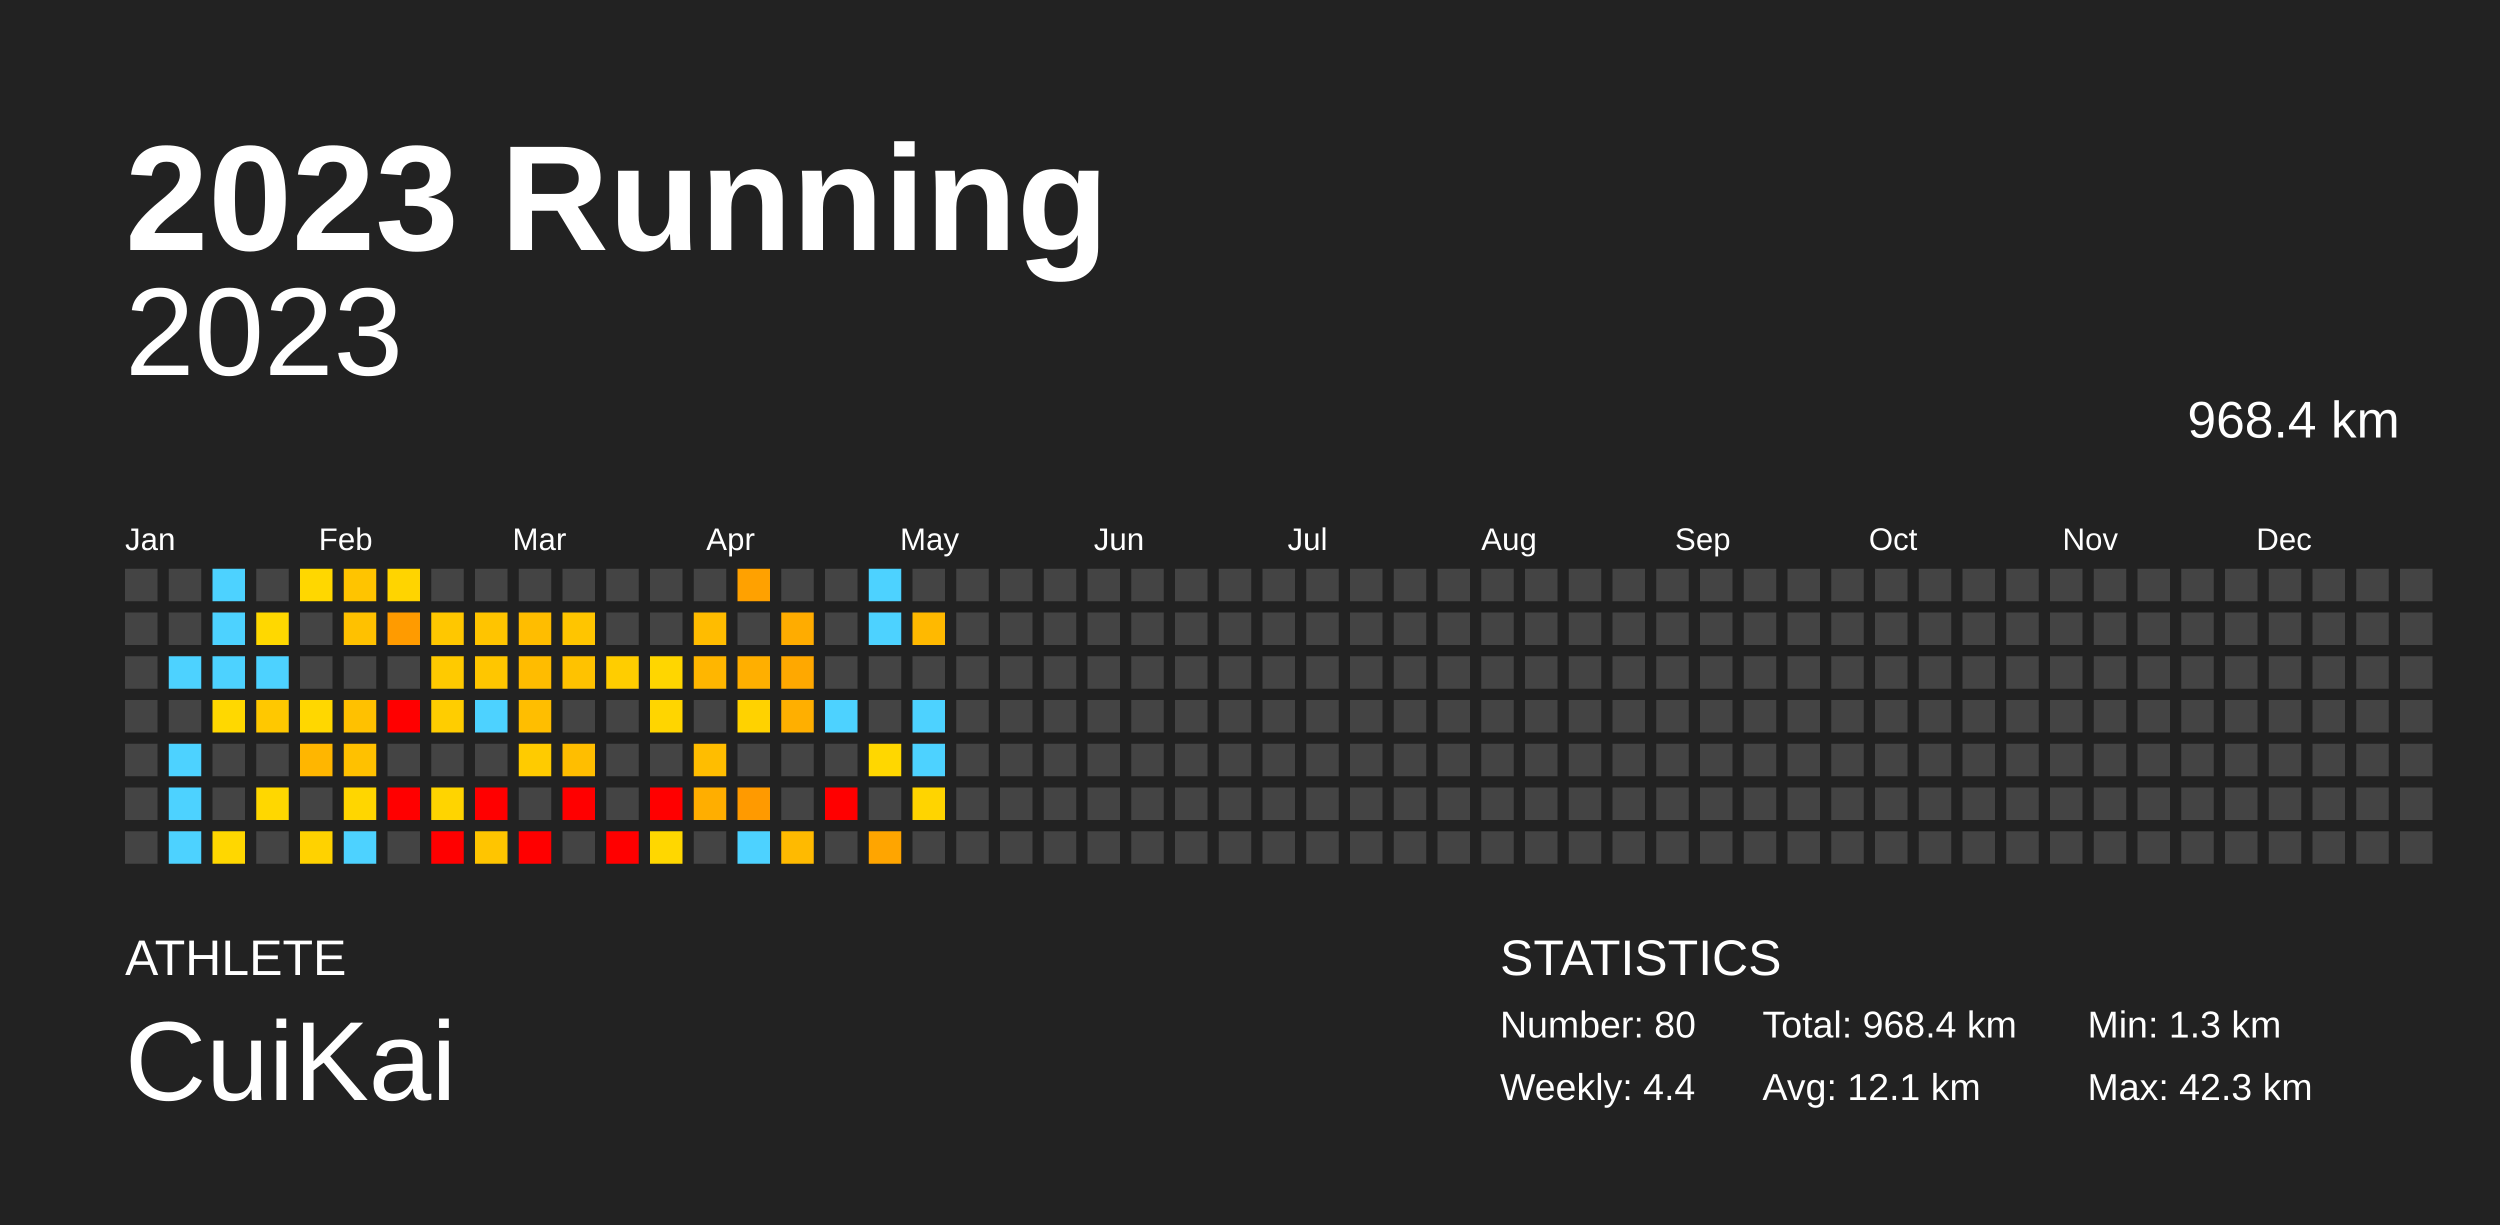
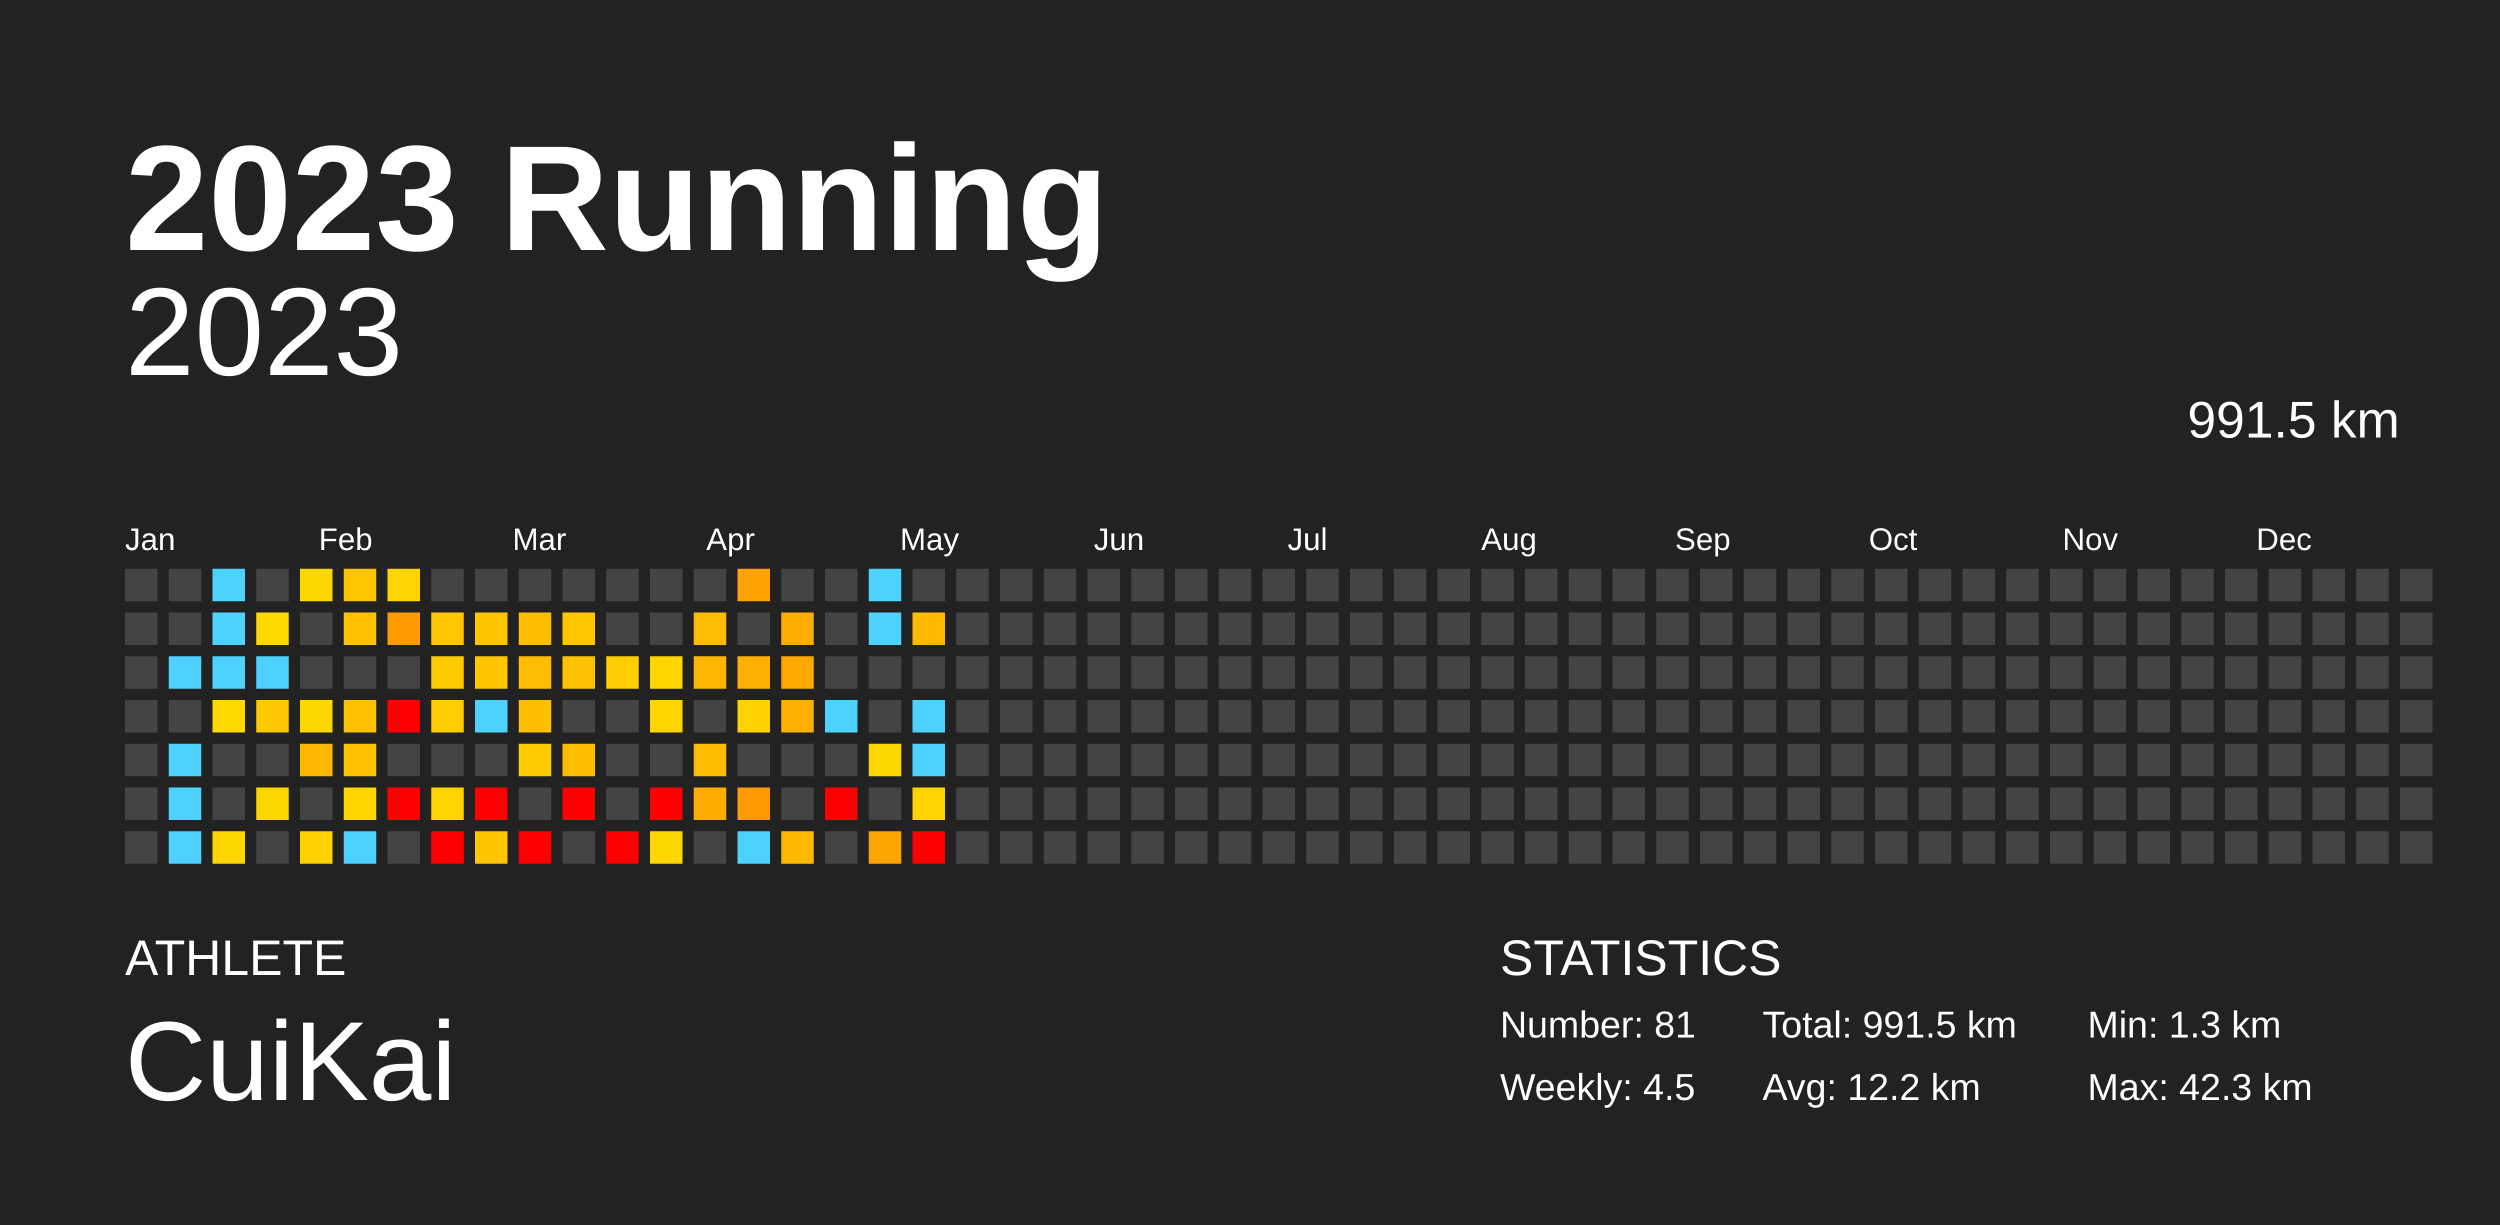
<svg xmlns="http://www.w3.org/2000/svg" baseProfile="full" height="98mm" version="1.1" viewBox="0,0,200,98" width="200mm">
  <defs />
  <rect fill="#222222" height="98" width="200" x="0" y="0" />
  <text fill="#FFFFFF" style="font-size:12px; font-family:Arial; font-weight:bold;" x="10" y="20">2023 Running</text>
  <text fill="#FFFFFF" style="font-size:4px; font-family:Arial" x="10" y="78">ATHLETE</text>
  <text fill="#FFFFFF" style="font-size:9px; font-family:Arial" x="10" y="88">CuiKai</text>
  <text fill="#FFFFFF" style="font-size:4px; font-family:Arial" x="120" y="78">STATISTICS</text>
-   <text fill="#FFFFFF" style="font-size:3px; font-family:Arial" x="120" y="83">Number: 80</text>
-   <text fill="#FFFFFF" style="font-size:3px; font-family:Arial" x="120" y="88">Weekly: 4.4</text>
-   <text fill="#FFFFFF" style="font-size:3px; font-family:Arial" x="141" y="83">Total: 968.4 km</text>
-   <text fill="#FFFFFF" style="font-size:3px; font-family:Arial" x="141" y="88">Avg: 12.1 km</text>
+   <text fill="#FFFFFF" style="font-size:3px; font-family:Arial" x="120" y="83">Number: 81</text>
+   <text fill="#FFFFFF" style="font-size:3px; font-family:Arial" x="120" y="88">Weekly: 4.5</text>
+   <text fill="#FFFFFF" style="font-size:3px; font-family:Arial" x="141" y="83">Total: 991.5 km</text>
+   <text fill="#FFFFFF" style="font-size:3px; font-family:Arial" x="141" y="88">Avg: 12.2 km</text>
  <text fill="#FFFFFF" style="font-size:3px; font-family:Arial" x="167" y="83">Min: 1.3 km</text>
  <text fill="#FFFFFF" style="font-size:3px; font-family:Arial" x="167" y="88">Max: 42.3 km</text>
  <text alignment-baseline="hanging" fill="#FFFFFF" style="font-size:10.0px; font-family:Arial;" x="10" y="30">2023</text>
-   <text alignment-baseline="hanging" fill="#FFFFFF" style="font-size:4.125px; font-family:Arial;" x="175" y="35">968.4 km</text>
+   <text alignment-baseline="hanging" fill="#FFFFFF" style="font-size:4.125px; font-family:Arial;" x="175" y="35">991.5 km</text>
  <text fill="#FFFFFF" style="font-size:2.5px; font-family:Arial" x="10.0" y="44">Jan</text>
  <text fill="#FFFFFF" style="font-size:2.5px; font-family:Arial" x="25.5" y="44">Feb</text>
  <text fill="#FFFFFF" style="font-size:2.5px; font-family:Arial" x="41.0" y="44">Mar</text>
  <text fill="#FFFFFF" style="font-size:2.5px; font-family:Arial" x="56.5" y="44">Apr</text>
  <text fill="#FFFFFF" style="font-size:2.5px; font-family:Arial" x="72.0" y="44">May</text>
  <text fill="#FFFFFF" style="font-size:2.5px; font-family:Arial" x="87.5" y="44">Jun</text>
  <text fill="#FFFFFF" style="font-size:2.5px; font-family:Arial" x="103.0" y="44">Jul</text>
  <text fill="#FFFFFF" style="font-size:2.5px; font-family:Arial" x="118.5" y="44">Aug</text>
  <text fill="#FFFFFF" style="font-size:2.5px; font-family:Arial" x="134.0" y="44">Sep</text>
  <text fill="#FFFFFF" style="font-size:2.5px; font-family:Arial" x="149.5" y="44">Oct</text>
  <text fill="#FFFFFF" style="font-size:2.5px; font-family:Arial" x="165.0" y="44">Nov</text>
  <text fill="#FFFFFF" style="font-size:2.5px; font-family:Arial" x="180.5" y="44">Dec</text>
  <rect fill="#444444" height="2.6" width="2.6" x="10.0" y="45.5" />
  <rect fill="#444444" height="2.6" width="2.6" x="10.0" y="49.0" />
  <rect fill="#444444" height="2.6" width="2.6" x="10.0" y="52.5" />
  <rect fill="#444444" height="2.6" width="2.6" x="10.0" y="56.0" />
  <rect fill="#444444" height="2.6" width="2.6" x="10.0" y="59.5" />
  <rect fill="#444444" height="2.6" width="2.6" x="10.0" y="63.0" />
  <rect fill="#444444" height="2.6" width="2.6" x="10.0" y="66.5" />
  <rect fill="#444444" height="2.6" width="2.6" x="13.5" y="45.5" />
  <rect fill="#444444" height="2.6" width="2.6" x="13.5" y="49.0" />
  <rect fill="#4dd2ff" height="2.6" width="2.6" x="13.5" y="52.5" />
  <rect fill="#444444" height="2.6" width="2.6" x="13.5" y="56.0" />
  <rect fill="#4dd2ff" height="2.6" width="2.6" x="13.5" y="59.5" />
  <rect fill="#4dd2ff" height="2.6" width="2.6" x="13.5" y="63.0" />
  <rect fill="#4dd2ff" height="2.6" width="2.6" x="13.5" y="66.5" />
  <rect fill="#4dd2ff" height="2.6" width="2.6" x="17.0" y="45.5" />
  <rect fill="#4dd2ff" height="2.6" width="2.6" x="17.0" y="49.0" />
  <rect fill="#4dd2ff" height="2.6" width="2.6" x="17.0" y="52.5" />
  <rect fill="#ffd800" height="2.6" width="2.6" x="17.0" y="56.0" />
  <rect fill="#444444" height="2.6" width="2.6" x="17.0" y="59.5" />
  <rect fill="#444444" height="2.6" width="2.6" x="17.0" y="63.0" />
  <rect fill="#ffd700" height="2.6" width="2.6" x="17.0" y="66.5" />
  <rect fill="#444444" height="2.6" width="2.6" x="20.5" y="45.5" />
  <rect fill="#ffd800" height="2.6" width="2.6" x="20.5" y="49.0" />
  <rect fill="#4dd2ff" height="2.6" width="2.6" x="20.5" y="52.5" />
  <rect fill="#ffc800" height="2.6" width="2.6" x="20.5" y="56.0" />
  <rect fill="#444444" height="2.6" width="2.6" x="20.5" y="59.5" />
  <rect fill="#ffd700" height="2.6" width="2.6" x="20.5" y="63.0" />
  <rect fill="#444444" height="2.6" width="2.6" x="20.5" y="66.5" />
  <rect fill="#ffd700" height="2.6" width="2.6" x="24.0" y="45.5" />
  <rect fill="#444444" height="2.6" width="2.6" x="24.0" y="49.0" />
  <rect fill="#444444" height="2.6" width="2.6" x="24.0" y="52.5" />
  <rect fill="#ffd700" height="2.6" width="2.6" x="24.0" y="56.0" />
  <rect fill="#ffb600" height="2.6" width="2.6" x="24.0" y="59.5" />
  <rect fill="#444444" height="2.6" width="2.6" x="24.0" y="63.0" />
  <rect fill="#ffd200" height="2.6" width="2.6" x="24.0" y="66.5" />
  <rect fill="#ffc400" height="2.6" width="2.6" x="27.5" y="45.5" />
  <rect fill="#ffc100" height="2.6" width="2.6" x="27.5" y="49.0" />
  <rect fill="#444444" height="2.6" width="2.6" x="27.5" y="52.5" />
  <rect fill="#ffc100" height="2.6" width="2.6" x="27.5" y="56.0" />
  <rect fill="#ffc100" height="2.6" width="2.6" x="27.5" y="59.5" />
  <rect fill="#ffd600" height="2.6" width="2.6" x="27.5" y="63.0" />
  <rect fill="#4dd2ff" height="2.6" width="2.6" x="27.5" y="66.5" />
  <rect fill="#ffd400" height="2.6" width="2.6" x="31.0" y="45.5" />
  <rect fill="#ff9b00" height="2.6" width="2.6" x="31.0" y="49.0" />
  <rect fill="#444444" height="2.6" width="2.6" x="31.0" y="52.5" />
  <rect fill="red" height="2.6" width="2.6" x="31.0" y="56.0" />
  <rect fill="#444444" height="2.6" width="2.6" x="31.0" y="59.5" />
  <rect fill="red" height="2.6" width="2.6" x="31.0" y="63.0" />
  <rect fill="#444444" height="2.6" width="2.6" x="31.0" y="66.5" />
  <rect fill="#444444" height="2.6" width="2.6" x="34.5" y="45.5" />
  <rect fill="#ffc700" height="2.6" width="2.6" x="34.5" y="49.0" />
  <rect fill="#ffca00" height="2.6" width="2.6" x="34.5" y="52.5" />
  <rect fill="#ffcd00" height="2.6" width="2.6" x="34.5" y="56.0" />
  <rect fill="#444444" height="2.6" width="2.6" x="34.5" y="59.5" />
  <rect fill="#ffd400" height="2.6" width="2.6" x="34.5" y="63.0" />
  <rect fill="red" height="2.6" width="2.6" x="34.5" y="66.5" />
  <rect fill="#444444" height="2.6" width="2.6" x="38.0" y="45.5" />
  <rect fill="#ffc400" height="2.6" width="2.6" x="38.0" y="49.0" />
  <rect fill="#ffc600" height="2.6" width="2.6" x="38.0" y="52.5" />
  <rect fill="#4dd2ff" height="2.6" width="2.6" x="38.0" y="56.0" />
  <rect fill="#444444" height="2.6" width="2.6" x="38.0" y="59.5" />
  <rect fill="red" height="2.6" width="2.6" x="38.0" y="63.0" />
  <rect fill="#ffc500" height="2.6" width="2.6" x="38.0" y="66.5" />
  <rect fill="#444444" height="2.6" width="2.6" x="41.5" y="45.5" />
  <rect fill="#ffbd00" height="2.6" width="2.6" x="41.5" y="49.0" />
  <rect fill="#ffbc00" height="2.6" width="2.6" x="41.5" y="52.5" />
  <rect fill="#ffbe00" height="2.6" width="2.6" x="41.5" y="56.0" />
  <rect fill="#ffcb00" height="2.6" width="2.6" x="41.5" y="59.5" />
  <rect fill="#444444" height="2.6" width="2.6" x="41.5" y="63.0" />
  <rect fill="red" height="2.6" width="2.6" x="41.5" y="66.5" />
  <rect fill="#444444" height="2.6" width="2.6" x="45.0" y="45.5" />
  <rect fill="#ffc500" height="2.6" width="2.6" x="45.0" y="49.0" />
  <rect fill="#ffc200" height="2.6" width="2.6" x="45.0" y="52.5" />
  <rect fill="#444444" height="2.6" width="2.6" x="45.0" y="56.0" />
  <rect fill="#ffbe00" height="2.6" width="2.6" x="45.0" y="59.5" />
  <rect fill="red" height="2.6" width="2.6" x="45.0" y="63.0" />
  <rect fill="#444444" height="2.6" width="2.6" x="45.0" y="66.5" />
  <rect fill="#444444" height="2.6" width="2.6" x="48.5" y="45.5" />
  <rect fill="#444444" height="2.6" width="2.6" x="48.5" y="49.0" />
  <rect fill="#ffcd00" height="2.6" width="2.6" x="48.5" y="52.5" />
  <rect fill="#444444" height="2.6" width="2.6" x="48.5" y="56.0" />
  <rect fill="#444444" height="2.6" width="2.6" x="48.5" y="59.5" />
  <rect fill="#444444" height="2.6" width="2.6" x="48.5" y="63.0" />
  <rect fill="red" height="2.6" width="2.6" x="48.5" y="66.5" />
  <rect fill="#444444" height="2.6" width="2.6" x="52.0" y="45.5" />
  <rect fill="#444444" height="2.6" width="2.6" x="52.0" y="49.0" />
  <rect fill="#ffd600" height="2.6" width="2.6" x="52.0" y="52.5" />
  <rect fill="#ffd500" height="2.6" width="2.6" x="52.0" y="56.0" />
  <rect fill="#444444" height="2.6" width="2.6" x="52.0" y="59.5" />
  <rect fill="red" height="2.6" width="2.6" x="52.0" y="63.0" />
  <rect fill="#ffd700" height="2.6" width="2.6" x="52.0" y="66.5" />
  <rect fill="#444444" height="2.6" width="2.6" x="55.5" y="45.5" />
  <rect fill="#ffbc00" height="2.6" width="2.6" x="55.5" y="49.0" />
  <rect fill="#ffb600" height="2.6" width="2.6" x="55.5" y="52.5" />
  <rect fill="#444444" height="2.6" width="2.6" x="55.5" y="56.0" />
  <rect fill="#ffbd00" height="2.6" width="2.6" x="55.5" y="59.5" />
  <rect fill="#ffae00" height="2.6" width="2.6" x="55.5" y="63.0" />
  <rect fill="#444444" height="2.6" width="2.6" x="55.5" y="66.5" />
  <rect fill="#ffa100" height="2.6" width="2.6" x="59.0" y="45.5" />
  <rect fill="#444444" height="2.6" width="2.6" x="59.0" y="49.0" />
  <rect fill="#ffaf00" height="2.6" width="2.6" x="59.0" y="52.5" />
  <rect fill="#ffd200" height="2.6" width="2.6" x="59.0" y="56.0" />
  <rect fill="#444444" height="2.6" width="2.6" x="59.0" y="59.5" />
  <rect fill="#ff9a00" height="2.6" width="2.6" x="59.0" y="63.0" />
  <rect fill="#4dd2ff" height="2.6" width="2.6" x="59.0" y="66.5" />
  <rect fill="#444444" height="2.6" width="2.6" x="62.5" y="45.5" />
  <rect fill="#ffac00" height="2.6" width="2.6" x="62.5" y="49.0" />
  <rect fill="#ffa800" height="2.6" width="2.6" x="62.5" y="52.5" />
  <rect fill="#ffaf00" height="2.6" width="2.6" x="62.5" y="56.0" />
  <rect fill="#444444" height="2.6" width="2.6" x="62.5" y="59.5" />
  <rect fill="#444444" height="2.6" width="2.6" x="62.5" y="63.0" />
  <rect fill="#ffba00" height="2.6" width="2.6" x="62.5" y="66.5" />
  <rect fill="#444444" height="2.6" width="2.6" x="66.0" y="45.5" />
  <rect fill="#444444" height="2.6" width="2.6" x="66.0" y="49.0" />
  <rect fill="#444444" height="2.6" width="2.6" x="66.0" y="52.5" />
  <rect fill="#4dd2ff" height="2.6" width="2.6" x="66.0" y="56.0" />
  <rect fill="#444444" height="2.6" width="2.6" x="66.0" y="59.5" />
  <rect fill="red" height="2.6" width="2.6" x="66.0" y="63.0" />
  <rect fill="#444444" height="2.6" width="2.6" x="66.0" y="66.5" />
  <rect fill="#4dd2ff" height="2.6" width="2.6" x="69.5" y="45.5" />
  <rect fill="#4dd2ff" height="2.6" width="2.6" x="69.5" y="49.0" />
  <rect fill="#444444" height="2.6" width="2.6" x="69.5" y="52.5" />
  <rect fill="#444444" height="2.6" width="2.6" x="69.5" y="56.0" />
  <rect fill="#ffd700" height="2.6" width="2.6" x="69.5" y="59.5" />
  <rect fill="#444444" height="2.6" width="2.6" x="69.5" y="63.0" />
  <rect fill="#ffa500" height="2.6" width="2.6" x="69.5" y="66.5" />
  <rect fill="#444444" height="2.6" width="2.6" x="73.0" y="45.5" />
  <rect fill="#ffb900" height="2.6" width="2.6" x="73.0" y="49.0" />
  <rect fill="#444444" height="2.6" width="2.6" x="73.0" y="52.5" />
  <rect fill="#4dd2ff" height="2.6" width="2.6" x="73.0" y="56.0" />
  <rect fill="#4dd2ff" height="2.6" width="2.6" x="73.0" y="59.5" />
  <rect fill="#ffd400" height="2.6" width="2.6" x="73.0" y="63.0" />
-   <rect fill="#444444" height="2.6" width="2.6" x="73.0" y="66.5" />
+   <rect fill="red" height="2.6" width="2.6" x="73.0" y="66.5" />
  <rect fill="#444444" height="2.6" width="2.6" x="76.5" y="45.5" />
  <rect fill="#444444" height="2.6" width="2.6" x="76.5" y="49.0" />
  <rect fill="#444444" height="2.6" width="2.6" x="76.5" y="52.5" />
  <rect fill="#444444" height="2.6" width="2.6" x="76.5" y="56.0" />
  <rect fill="#444444" height="2.6" width="2.6" x="76.5" y="59.5" />
  <rect fill="#444444" height="2.6" width="2.6" x="76.5" y="63.0" />
  <rect fill="#444444" height="2.6" width="2.6" x="76.5" y="66.5" />
  <rect fill="#444444" height="2.6" width="2.6" x="80.0" y="45.5" />
  <rect fill="#444444" height="2.6" width="2.6" x="80.0" y="49.0" />
  <rect fill="#444444" height="2.6" width="2.6" x="80.0" y="52.5" />
  <rect fill="#444444" height="2.6" width="2.6" x="80.0" y="56.0" />
  <rect fill="#444444" height="2.6" width="2.6" x="80.0" y="59.5" />
  <rect fill="#444444" height="2.6" width="2.6" x="80.0" y="63.0" />
  <rect fill="#444444" height="2.6" width="2.6" x="80.0" y="66.5" />
  <rect fill="#444444" height="2.6" width="2.6" x="83.5" y="45.5" />
  <rect fill="#444444" height="2.6" width="2.6" x="83.5" y="49.0" />
  <rect fill="#444444" height="2.6" width="2.6" x="83.5" y="52.5" />
  <rect fill="#444444" height="2.6" width="2.6" x="83.5" y="56.0" />
  <rect fill="#444444" height="2.6" width="2.6" x="83.5" y="59.5" />
  <rect fill="#444444" height="2.6" width="2.6" x="83.5" y="63.0" />
  <rect fill="#444444" height="2.6" width="2.6" x="83.5" y="66.5" />
  <rect fill="#444444" height="2.6" width="2.6" x="87.0" y="45.5" />
  <rect fill="#444444" height="2.6" width="2.6" x="87.0" y="49.0" />
  <rect fill="#444444" height="2.6" width="2.6" x="87.0" y="52.5" />
  <rect fill="#444444" height="2.6" width="2.6" x="87.0" y="56.0" />
  <rect fill="#444444" height="2.6" width="2.6" x="87.0" y="59.5" />
  <rect fill="#444444" height="2.6" width="2.6" x="87.0" y="63.0" />
  <rect fill="#444444" height="2.6" width="2.6" x="87.0" y="66.5" />
  <rect fill="#444444" height="2.6" width="2.6" x="90.5" y="45.5" />
  <rect fill="#444444" height="2.6" width="2.6" x="90.5" y="49.0" />
  <rect fill="#444444" height="2.6" width="2.6" x="90.5" y="52.5" />
  <rect fill="#444444" height="2.6" width="2.6" x="90.5" y="56.0" />
  <rect fill="#444444" height="2.6" width="2.6" x="90.5" y="59.5" />
  <rect fill="#444444" height="2.6" width="2.6" x="90.5" y="63.0" />
  <rect fill="#444444" height="2.6" width="2.6" x="90.5" y="66.5" />
  <rect fill="#444444" height="2.6" width="2.6" x="94.0" y="45.5" />
  <rect fill="#444444" height="2.6" width="2.6" x="94.0" y="49.0" />
  <rect fill="#444444" height="2.6" width="2.6" x="94.0" y="52.5" />
  <rect fill="#444444" height="2.6" width="2.6" x="94.0" y="56.0" />
  <rect fill="#444444" height="2.6" width="2.6" x="94.0" y="59.5" />
  <rect fill="#444444" height="2.6" width="2.6" x="94.0" y="63.0" />
  <rect fill="#444444" height="2.6" width="2.6" x="94.0" y="66.5" />
  <rect fill="#444444" height="2.6" width="2.6" x="97.5" y="45.5" />
  <rect fill="#444444" height="2.6" width="2.6" x="97.5" y="49.0" />
  <rect fill="#444444" height="2.6" width="2.6" x="97.5" y="52.5" />
  <rect fill="#444444" height="2.6" width="2.6" x="97.5" y="56.0" />
  <rect fill="#444444" height="2.6" width="2.6" x="97.5" y="59.5" />
  <rect fill="#444444" height="2.6" width="2.6" x="97.5" y="63.0" />
  <rect fill="#444444" height="2.6" width="2.6" x="97.5" y="66.5" />
  <rect fill="#444444" height="2.6" width="2.6" x="101.0" y="45.5" />
  <rect fill="#444444" height="2.6" width="2.6" x="101.0" y="49.0" />
  <rect fill="#444444" height="2.6" width="2.6" x="101.0" y="52.5" />
  <rect fill="#444444" height="2.6" width="2.6" x="101.0" y="56.0" />
  <rect fill="#444444" height="2.6" width="2.6" x="101.0" y="59.5" />
  <rect fill="#444444" height="2.6" width="2.6" x="101.0" y="63.0" />
  <rect fill="#444444" height="2.6" width="2.6" x="101.0" y="66.5" />
  <rect fill="#444444" height="2.6" width="2.6" x="104.5" y="45.5" />
  <rect fill="#444444" height="2.6" width="2.6" x="104.5" y="49.0" />
  <rect fill="#444444" height="2.6" width="2.6" x="104.5" y="52.5" />
  <rect fill="#444444" height="2.6" width="2.6" x="104.5" y="56.0" />
  <rect fill="#444444" height="2.6" width="2.6" x="104.5" y="59.5" />
  <rect fill="#444444" height="2.6" width="2.6" x="104.5" y="63.0" />
  <rect fill="#444444" height="2.6" width="2.6" x="104.5" y="66.5" />
  <rect fill="#444444" height="2.6" width="2.6" x="108.0" y="45.5" />
  <rect fill="#444444" height="2.6" width="2.6" x="108.0" y="49.0" />
  <rect fill="#444444" height="2.6" width="2.6" x="108.0" y="52.5" />
  <rect fill="#444444" height="2.6" width="2.6" x="108.0" y="56.0" />
  <rect fill="#444444" height="2.6" width="2.6" x="108.0" y="59.5" />
  <rect fill="#444444" height="2.6" width="2.6" x="108.0" y="63.0" />
  <rect fill="#444444" height="2.6" width="2.6" x="108.0" y="66.5" />
  <rect fill="#444444" height="2.6" width="2.6" x="111.5" y="45.5" />
  <rect fill="#444444" height="2.6" width="2.6" x="111.5" y="49.0" />
  <rect fill="#444444" height="2.6" width="2.6" x="111.5" y="52.5" />
  <rect fill="#444444" height="2.6" width="2.6" x="111.5" y="56.0" />
  <rect fill="#444444" height="2.6" width="2.6" x="111.5" y="59.5" />
  <rect fill="#444444" height="2.6" width="2.6" x="111.5" y="63.0" />
  <rect fill="#444444" height="2.6" width="2.6" x="111.5" y="66.5" />
  <rect fill="#444444" height="2.6" width="2.6" x="115.0" y="45.5" />
  <rect fill="#444444" height="2.6" width="2.6" x="115.0" y="49.0" />
  <rect fill="#444444" height="2.6" width="2.6" x="115.0" y="52.5" />
  <rect fill="#444444" height="2.6" width="2.6" x="115.0" y="56.0" />
  <rect fill="#444444" height="2.6" width="2.6" x="115.0" y="59.5" />
  <rect fill="#444444" height="2.6" width="2.6" x="115.0" y="63.0" />
  <rect fill="#444444" height="2.6" width="2.6" x="115.0" y="66.5" />
  <rect fill="#444444" height="2.6" width="2.6" x="118.5" y="45.5" />
  <rect fill="#444444" height="2.6" width="2.6" x="118.5" y="49.0" />
  <rect fill="#444444" height="2.6" width="2.6" x="118.5" y="52.5" />
  <rect fill="#444444" height="2.6" width="2.6" x="118.5" y="56.0" />
  <rect fill="#444444" height="2.6" width="2.6" x="118.5" y="59.5" />
  <rect fill="#444444" height="2.6" width="2.6" x="118.5" y="63.0" />
  <rect fill="#444444" height="2.6" width="2.6" x="118.5" y="66.5" />
  <rect fill="#444444" height="2.6" width="2.6" x="122.0" y="45.5" />
  <rect fill="#444444" height="2.6" width="2.6" x="122.0" y="49.0" />
  <rect fill="#444444" height="2.6" width="2.6" x="122.0" y="52.5" />
  <rect fill="#444444" height="2.6" width="2.6" x="122.0" y="56.0" />
  <rect fill="#444444" height="2.6" width="2.6" x="122.0" y="59.5" />
  <rect fill="#444444" height="2.6" width="2.6" x="122.0" y="63.0" />
  <rect fill="#444444" height="2.6" width="2.6" x="122.0" y="66.5" />
  <rect fill="#444444" height="2.6" width="2.6" x="125.5" y="45.5" />
  <rect fill="#444444" height="2.6" width="2.6" x="125.5" y="49.0" />
  <rect fill="#444444" height="2.6" width="2.6" x="125.5" y="52.5" />
  <rect fill="#444444" height="2.6" width="2.6" x="125.5" y="56.0" />
  <rect fill="#444444" height="2.6" width="2.6" x="125.5" y="59.5" />
  <rect fill="#444444" height="2.6" width="2.6" x="125.5" y="63.0" />
  <rect fill="#444444" height="2.6" width="2.6" x="125.5" y="66.5" />
  <rect fill="#444444" height="2.6" width="2.6" x="129.0" y="45.5" />
  <rect fill="#444444" height="2.6" width="2.6" x="129.0" y="49.0" />
  <rect fill="#444444" height="2.6" width="2.6" x="129.0" y="52.5" />
  <rect fill="#444444" height="2.6" width="2.6" x="129.0" y="56.0" />
  <rect fill="#444444" height="2.6" width="2.6" x="129.0" y="59.5" />
  <rect fill="#444444" height="2.6" width="2.6" x="129.0" y="63.0" />
  <rect fill="#444444" height="2.6" width="2.6" x="129.0" y="66.5" />
  <rect fill="#444444" height="2.6" width="2.6" x="132.5" y="45.5" />
  <rect fill="#444444" height="2.6" width="2.6" x="132.5" y="49.0" />
  <rect fill="#444444" height="2.6" width="2.6" x="132.5" y="52.5" />
  <rect fill="#444444" height="2.6" width="2.6" x="132.5" y="56.0" />
  <rect fill="#444444" height="2.6" width="2.6" x="132.5" y="59.5" />
  <rect fill="#444444" height="2.6" width="2.6" x="132.5" y="63.0" />
  <rect fill="#444444" height="2.6" width="2.6" x="132.5" y="66.5" />
  <rect fill="#444444" height="2.6" width="2.6" x="136.0" y="45.5" />
  <rect fill="#444444" height="2.6" width="2.6" x="136.0" y="49.0" />
  <rect fill="#444444" height="2.6" width="2.6" x="136.0" y="52.5" />
  <rect fill="#444444" height="2.6" width="2.6" x="136.0" y="56.0" />
  <rect fill="#444444" height="2.6" width="2.6" x="136.0" y="59.5" />
  <rect fill="#444444" height="2.6" width="2.6" x="136.0" y="63.0" />
  <rect fill="#444444" height="2.6" width="2.6" x="136.0" y="66.5" />
  <rect fill="#444444" height="2.6" width="2.6" x="139.5" y="45.5" />
  <rect fill="#444444" height="2.6" width="2.6" x="139.5" y="49.0" />
  <rect fill="#444444" height="2.6" width="2.6" x="139.5" y="52.5" />
  <rect fill="#444444" height="2.6" width="2.6" x="139.5" y="56.0" />
  <rect fill="#444444" height="2.6" width="2.6" x="139.5" y="59.5" />
  <rect fill="#444444" height="2.6" width="2.6" x="139.5" y="63.0" />
  <rect fill="#444444" height="2.6" width="2.6" x="139.5" y="66.5" />
  <rect fill="#444444" height="2.6" width="2.6" x="143.0" y="45.5" />
  <rect fill="#444444" height="2.6" width="2.6" x="143.0" y="49.0" />
  <rect fill="#444444" height="2.6" width="2.6" x="143.0" y="52.5" />
  <rect fill="#444444" height="2.6" width="2.6" x="143.0" y="56.0" />
  <rect fill="#444444" height="2.6" width="2.6" x="143.0" y="59.5" />
  <rect fill="#444444" height="2.6" width="2.6" x="143.0" y="63.0" />
  <rect fill="#444444" height="2.6" width="2.6" x="143.0" y="66.5" />
  <rect fill="#444444" height="2.6" width="2.6" x="146.5" y="45.5" />
  <rect fill="#444444" height="2.6" width="2.6" x="146.5" y="49.0" />
  <rect fill="#444444" height="2.6" width="2.6" x="146.5" y="52.5" />
  <rect fill="#444444" height="2.6" width="2.6" x="146.5" y="56.0" />
  <rect fill="#444444" height="2.6" width="2.6" x="146.5" y="59.5" />
  <rect fill="#444444" height="2.6" width="2.6" x="146.5" y="63.0" />
  <rect fill="#444444" height="2.6" width="2.6" x="146.5" y="66.5" />
  <rect fill="#444444" height="2.6" width="2.6" x="150.0" y="45.5" />
  <rect fill="#444444" height="2.6" width="2.6" x="150.0" y="49.0" />
  <rect fill="#444444" height="2.6" width="2.6" x="150.0" y="52.5" />
  <rect fill="#444444" height="2.6" width="2.6" x="150.0" y="56.0" />
  <rect fill="#444444" height="2.6" width="2.6" x="150.0" y="59.5" />
  <rect fill="#444444" height="2.6" width="2.6" x="150.0" y="63.0" />
  <rect fill="#444444" height="2.6" width="2.6" x="150.0" y="66.5" />
  <rect fill="#444444" height="2.6" width="2.6" x="153.5" y="45.5" />
  <rect fill="#444444" height="2.6" width="2.6" x="153.5" y="49.0" />
  <rect fill="#444444" height="2.6" width="2.6" x="153.5" y="52.5" />
  <rect fill="#444444" height="2.6" width="2.6" x="153.5" y="56.0" />
  <rect fill="#444444" height="2.6" width="2.6" x="153.5" y="59.5" />
  <rect fill="#444444" height="2.6" width="2.6" x="153.5" y="63.0" />
  <rect fill="#444444" height="2.6" width="2.6" x="153.5" y="66.5" />
  <rect fill="#444444" height="2.6" width="2.6" x="157.0" y="45.5" />
  <rect fill="#444444" height="2.6" width="2.6" x="157.0" y="49.0" />
  <rect fill="#444444" height="2.6" width="2.6" x="157.0" y="52.5" />
  <rect fill="#444444" height="2.6" width="2.6" x="157.0" y="56.0" />
  <rect fill="#444444" height="2.6" width="2.6" x="157.0" y="59.5" />
  <rect fill="#444444" height="2.6" width="2.6" x="157.0" y="63.0" />
  <rect fill="#444444" height="2.6" width="2.6" x="157.0" y="66.5" />
  <rect fill="#444444" height="2.6" width="2.6" x="160.5" y="45.5" />
  <rect fill="#444444" height="2.6" width="2.6" x="160.5" y="49.0" />
  <rect fill="#444444" height="2.6" width="2.6" x="160.5" y="52.5" />
  <rect fill="#444444" height="2.6" width="2.6" x="160.5" y="56.0" />
  <rect fill="#444444" height="2.6" width="2.6" x="160.5" y="59.5" />
  <rect fill="#444444" height="2.6" width="2.6" x="160.5" y="63.0" />
  <rect fill="#444444" height="2.6" width="2.6" x="160.5" y="66.5" />
  <rect fill="#444444" height="2.6" width="2.6" x="164.0" y="45.5" />
  <rect fill="#444444" height="2.6" width="2.6" x="164.0" y="49.0" />
  <rect fill="#444444" height="2.6" width="2.6" x="164.0" y="52.5" />
  <rect fill="#444444" height="2.6" width="2.6" x="164.0" y="56.0" />
  <rect fill="#444444" height="2.6" width="2.6" x="164.0" y="59.5" />
  <rect fill="#444444" height="2.6" width="2.6" x="164.0" y="63.0" />
  <rect fill="#444444" height="2.6" width="2.6" x="164.0" y="66.5" />
  <rect fill="#444444" height="2.6" width="2.6" x="167.5" y="45.5" />
  <rect fill="#444444" height="2.6" width="2.6" x="167.5" y="49.0" />
  <rect fill="#444444" height="2.6" width="2.6" x="167.5" y="52.5" />
  <rect fill="#444444" height="2.6" width="2.6" x="167.5" y="56.0" />
  <rect fill="#444444" height="2.6" width="2.6" x="167.5" y="59.5" />
  <rect fill="#444444" height="2.6" width="2.6" x="167.5" y="63.0" />
  <rect fill="#444444" height="2.6" width="2.6" x="167.5" y="66.5" />
  <rect fill="#444444" height="2.6" width="2.6" x="171.0" y="45.5" />
  <rect fill="#444444" height="2.6" width="2.6" x="171.0" y="49.0" />
  <rect fill="#444444" height="2.6" width="2.6" x="171.0" y="52.5" />
  <rect fill="#444444" height="2.6" width="2.6" x="171.0" y="56.0" />
  <rect fill="#444444" height="2.6" width="2.6" x="171.0" y="59.5" />
  <rect fill="#444444" height="2.6" width="2.6" x="171.0" y="63.0" />
  <rect fill="#444444" height="2.6" width="2.6" x="171.0" y="66.5" />
  <rect fill="#444444" height="2.6" width="2.6" x="174.5" y="45.5" />
  <rect fill="#444444" height="2.6" width="2.6" x="174.5" y="49.0" />
  <rect fill="#444444" height="2.6" width="2.6" x="174.5" y="52.5" />
  <rect fill="#444444" height="2.6" width="2.6" x="174.5" y="56.0" />
  <rect fill="#444444" height="2.6" width="2.6" x="174.5" y="59.5" />
  <rect fill="#444444" height="2.6" width="2.6" x="174.5" y="63.0" />
  <rect fill="#444444" height="2.6" width="2.6" x="174.5" y="66.5" />
  <rect fill="#444444" height="2.6" width="2.6" x="178.0" y="45.5" />
  <rect fill="#444444" height="2.6" width="2.6" x="178.0" y="49.0" />
  <rect fill="#444444" height="2.6" width="2.6" x="178.0" y="52.5" />
  <rect fill="#444444" height="2.6" width="2.6" x="178.0" y="56.0" />
  <rect fill="#444444" height="2.6" width="2.6" x="178.0" y="59.5" />
  <rect fill="#444444" height="2.6" width="2.6" x="178.0" y="63.0" />
  <rect fill="#444444" height="2.6" width="2.6" x="178.0" y="66.5" />
  <rect fill="#444444" height="2.6" width="2.6" x="181.5" y="45.5" />
  <rect fill="#444444" height="2.6" width="2.6" x="181.5" y="49.0" />
  <rect fill="#444444" height="2.6" width="2.6" x="181.5" y="52.5" />
  <rect fill="#444444" height="2.6" width="2.6" x="181.5" y="56.0" />
  <rect fill="#444444" height="2.6" width="2.6" x="181.5" y="59.5" />
  <rect fill="#444444" height="2.6" width="2.6" x="181.5" y="63.0" />
  <rect fill="#444444" height="2.6" width="2.6" x="181.5" y="66.5" />
  <rect fill="#444444" height="2.6" width="2.6" x="185.0" y="45.5" />
  <rect fill="#444444" height="2.6" width="2.6" x="185.0" y="49.0" />
  <rect fill="#444444" height="2.6" width="2.6" x="185.0" y="52.5" />
  <rect fill="#444444" height="2.6" width="2.6" x="185.0" y="56.0" />
  <rect fill="#444444" height="2.6" width="2.6" x="185.0" y="59.5" />
  <rect fill="#444444" height="2.6" width="2.6" x="185.0" y="63.0" />
  <rect fill="#444444" height="2.6" width="2.6" x="185.0" y="66.5" />
  <rect fill="#444444" height="2.6" width="2.6" x="188.5" y="45.5" />
  <rect fill="#444444" height="2.6" width="2.6" x="188.5" y="49.0" />
  <rect fill="#444444" height="2.6" width="2.6" x="188.5" y="52.5" />
  <rect fill="#444444" height="2.6" width="2.6" x="188.5" y="56.0" />
  <rect fill="#444444" height="2.6" width="2.6" x="188.5" y="59.5" />
  <rect fill="#444444" height="2.6" width="2.6" x="188.5" y="63.0" />
  <rect fill="#444444" height="2.6" width="2.6" x="188.5" y="66.5" />
  <rect fill="#444444" height="2.6" width="2.6" x="192.0" y="45.5" />
  <rect fill="#444444" height="2.6" width="2.6" x="192.0" y="49.0" />
  <rect fill="#444444" height="2.6" width="2.6" x="192.0" y="52.5" />
  <rect fill="#444444" height="2.6" width="2.6" x="192.0" y="56.0" />
  <rect fill="#444444" height="2.6" width="2.6" x="192.0" y="59.5" />
  <rect fill="#444444" height="2.6" width="2.6" x="192.0" y="63.0" />
  <rect fill="#444444" height="2.6" width="2.6" x="192.0" y="66.5" />
</svg>
